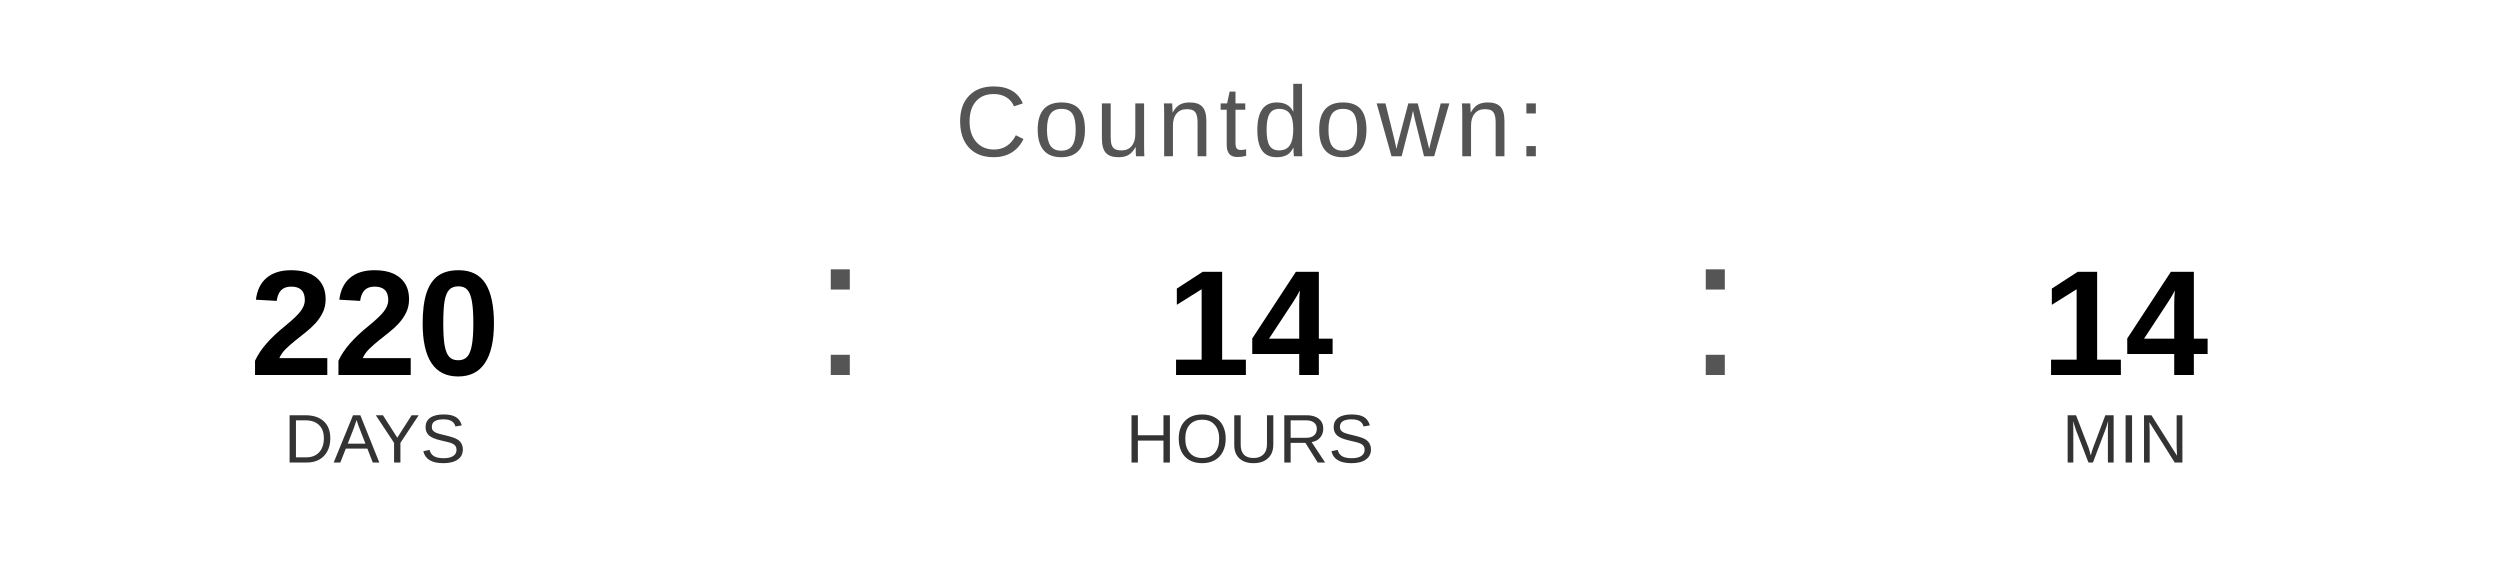
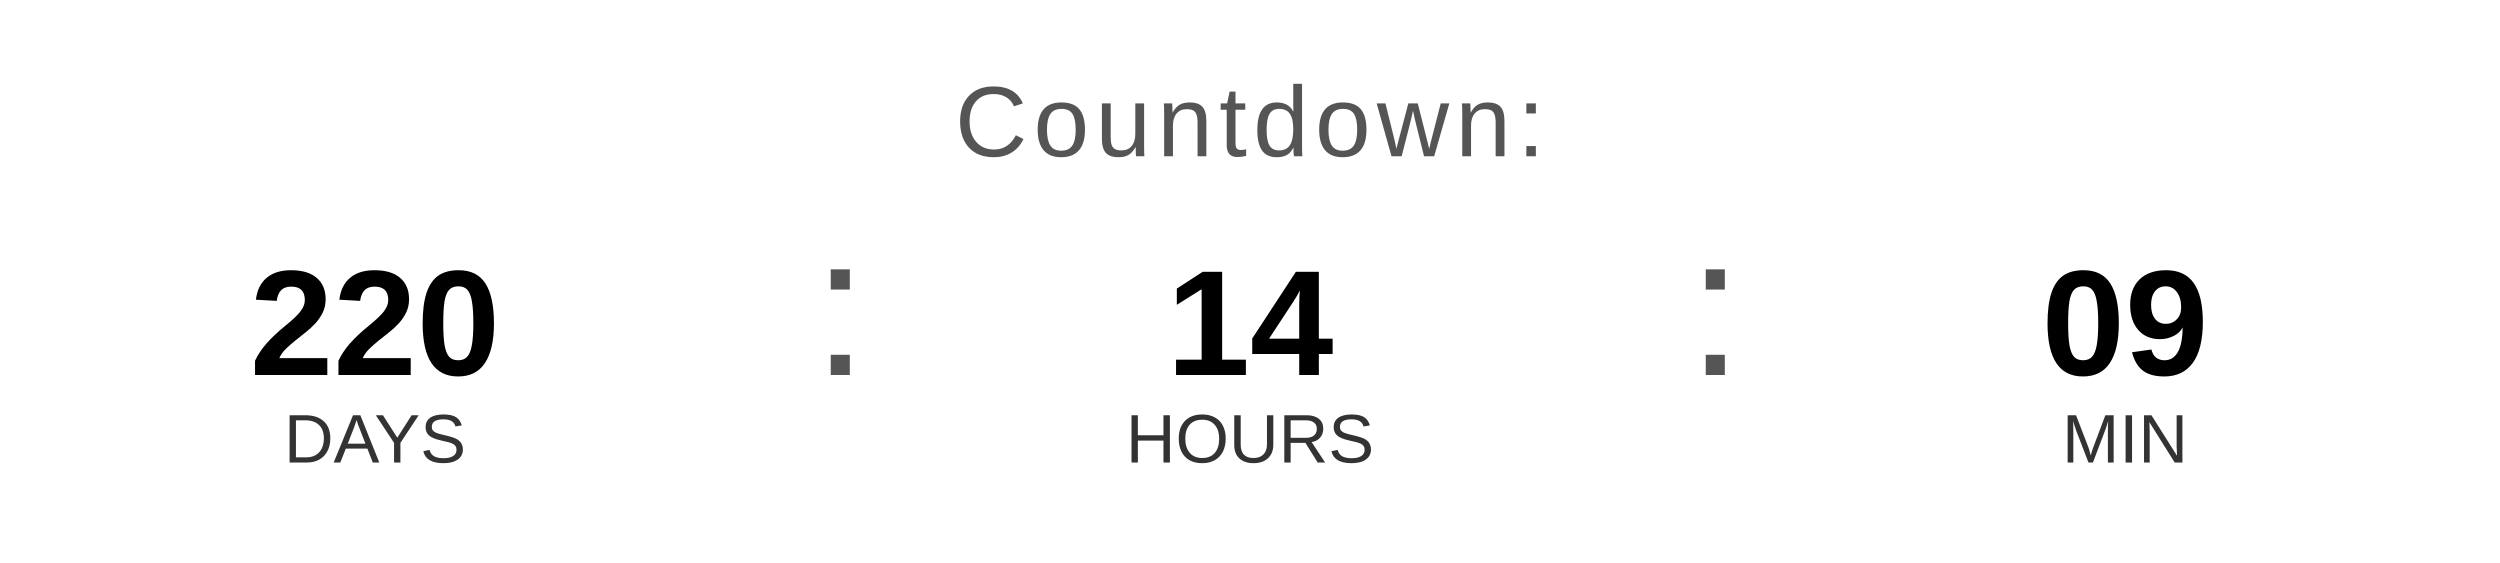
<svg xmlns="http://www.w3.org/2000/svg" width="400" height="90" viewBox="0 0 400 90">
  <text x="200" y="25" font-family="Arial, Helvetica, sans-serif" font-size="16" fill="#555555" text-anchor="middle" letter-spacing="1">
    Countdown:
  </text>
  <text x="60" y="60" font-family="Arial, Helvetica, sans-serif" font-size="24" font-weight="bold" fill="#000000" text-anchor="middle">220</text>
  <text x="60" y="74" font-family="Arial, Helvetica, sans-serif" font-size="11" fill="#333333" text-anchor="middle">DAYS</text>
  <text x="130" y="60" font-family="Arial, sans-serif" font-size="32" fill="#555555">:</text>
  <text x="200" y="60" font-family="Arial, Helvetica, sans-serif" font-size="24" font-weight="bold" fill="#000000" text-anchor="middle">14</text>
  <text x="200" y="74" font-family="Arial, Helvetica, sans-serif" font-size="11" fill="#333333" text-anchor="middle">HOURS</text>
  <text x="270" y="60" font-family="Arial, sans-serif" font-size="32" fill="#555555">:</text>
-   <text x="340" y="60" font-family="Arial, Helvetica, sans-serif" font-size="24" font-weight="bold" fill="#000000" text-anchor="middle">14</text>
+   <text x="340" y="60" font-family="Arial, Helvetica, sans-serif" font-size="24" font-weight="bold" fill="#000000" text-anchor="middle">09</text>
  <text x="340" y="74" font-family="Arial, Helvetica, sans-serif" font-size="11" fill="#333333" text-anchor="middle">MIN</text>
</svg>
